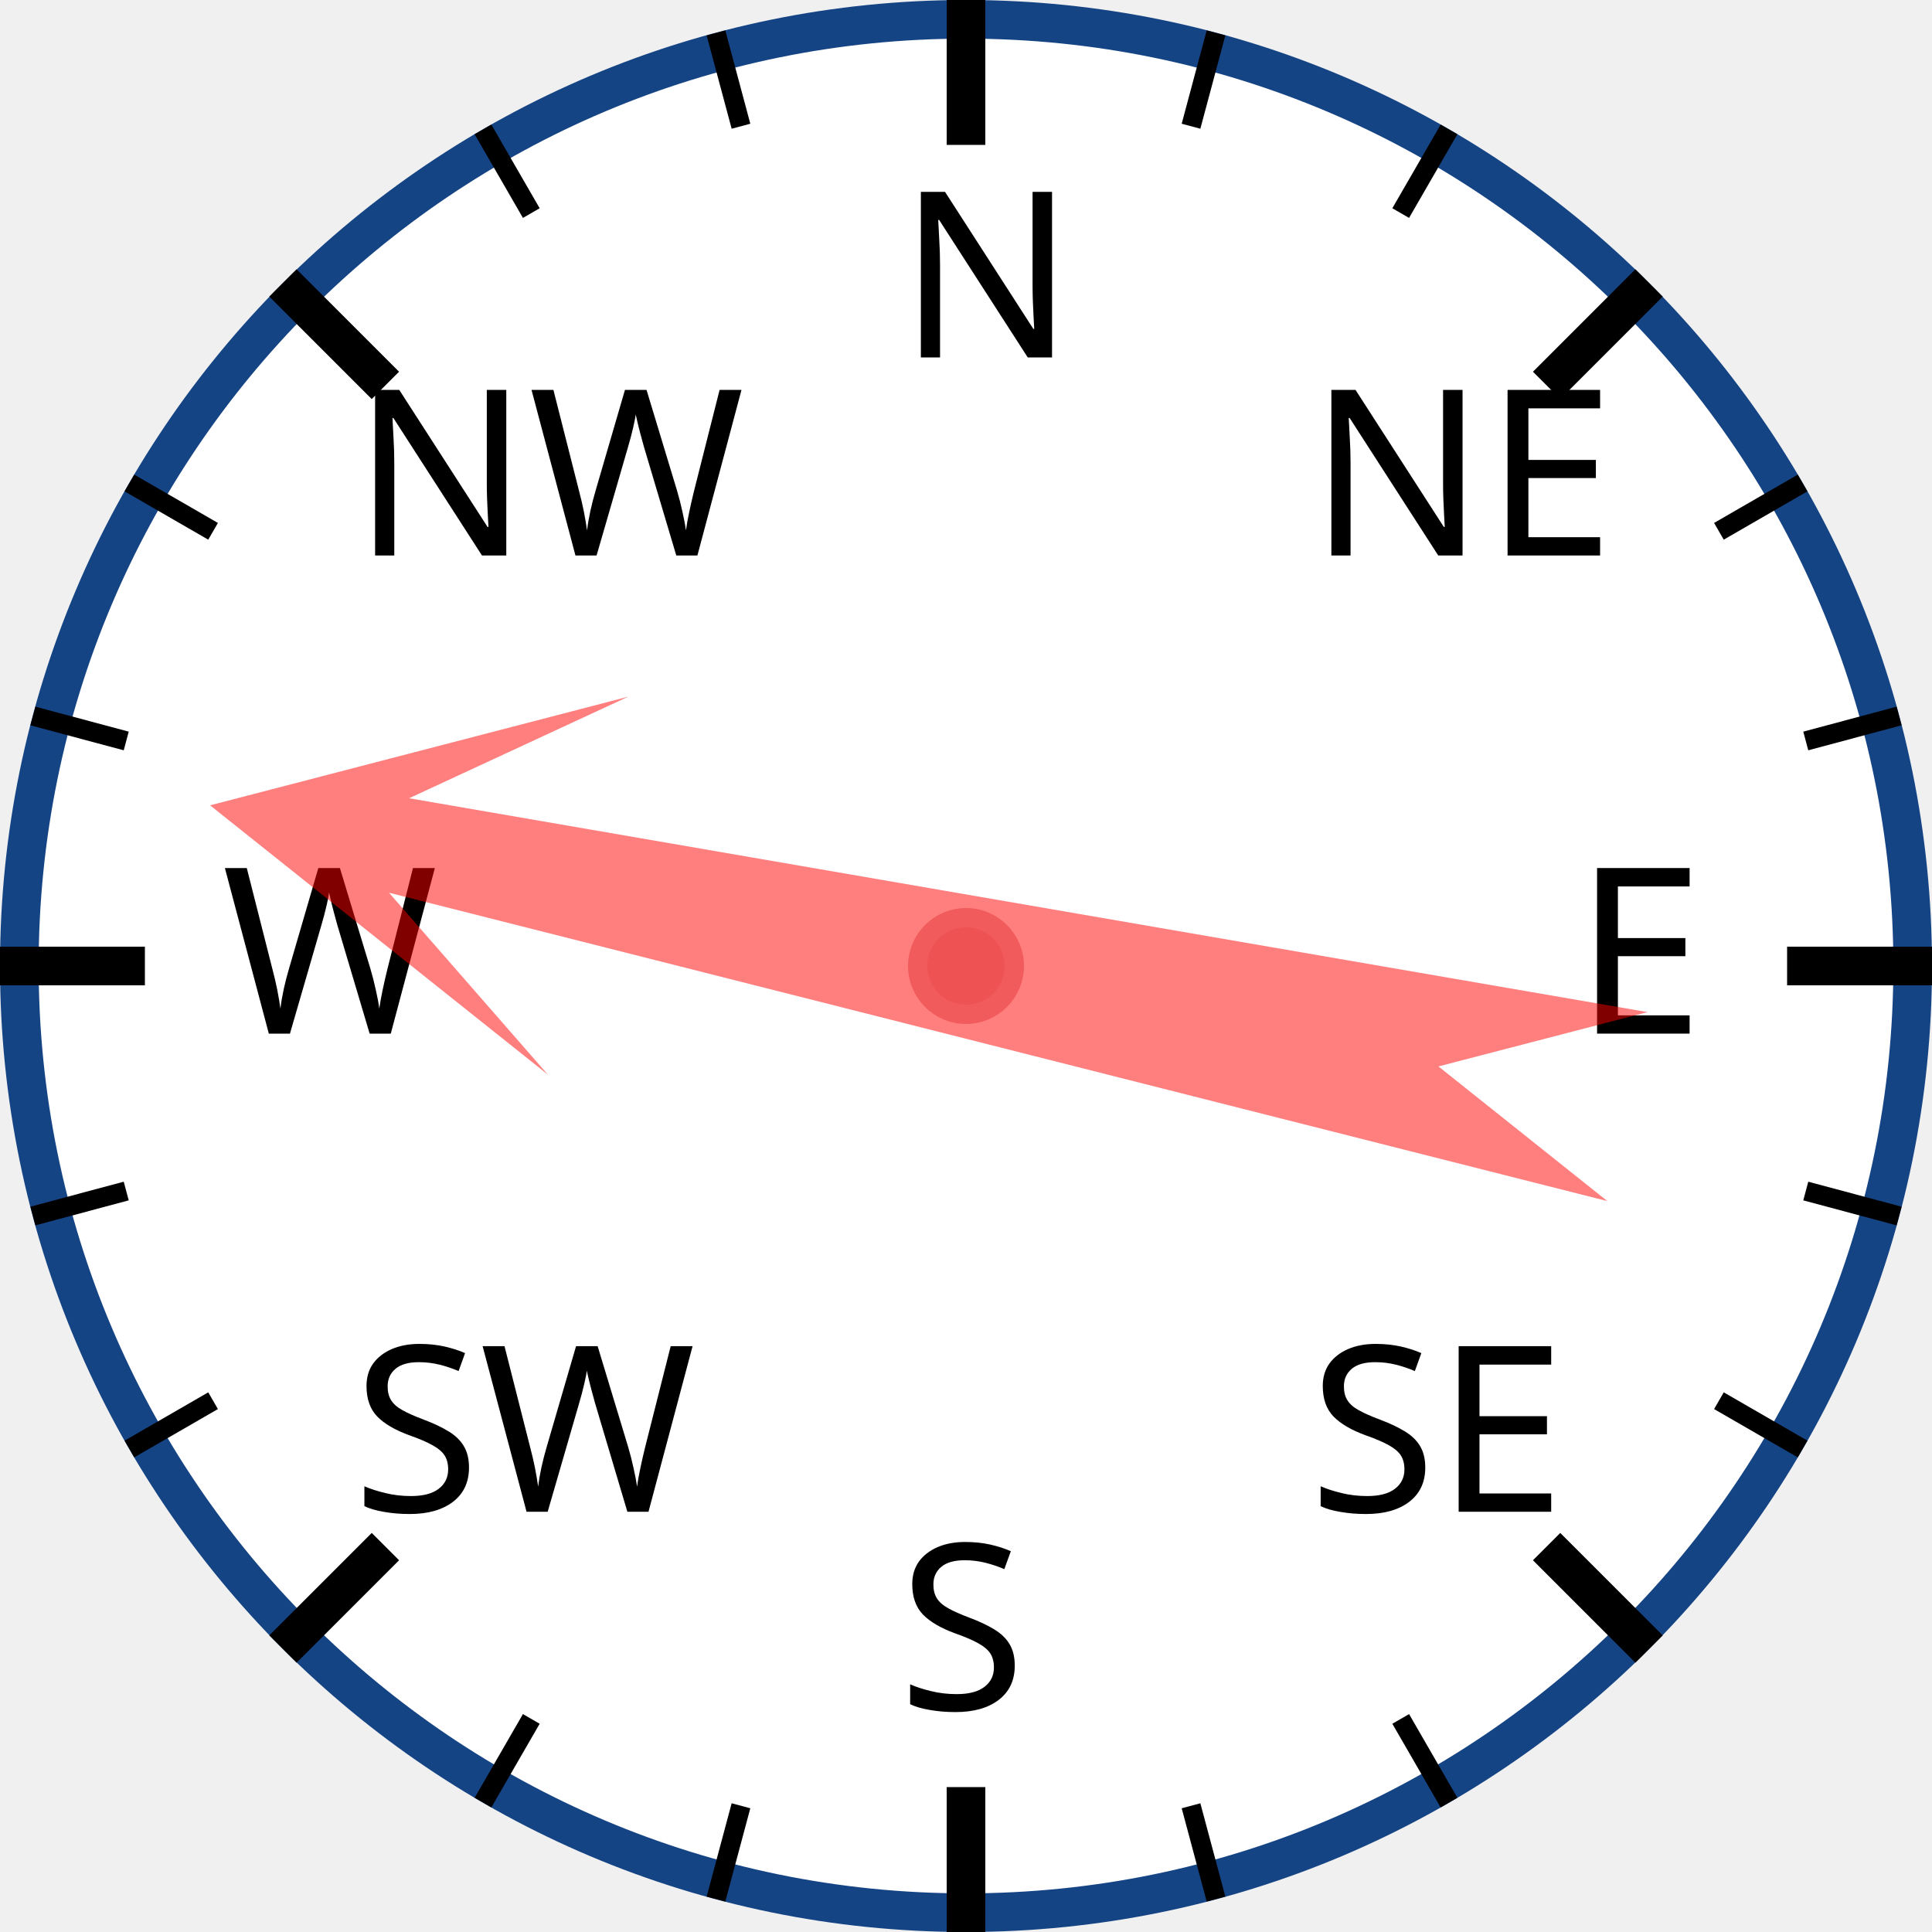
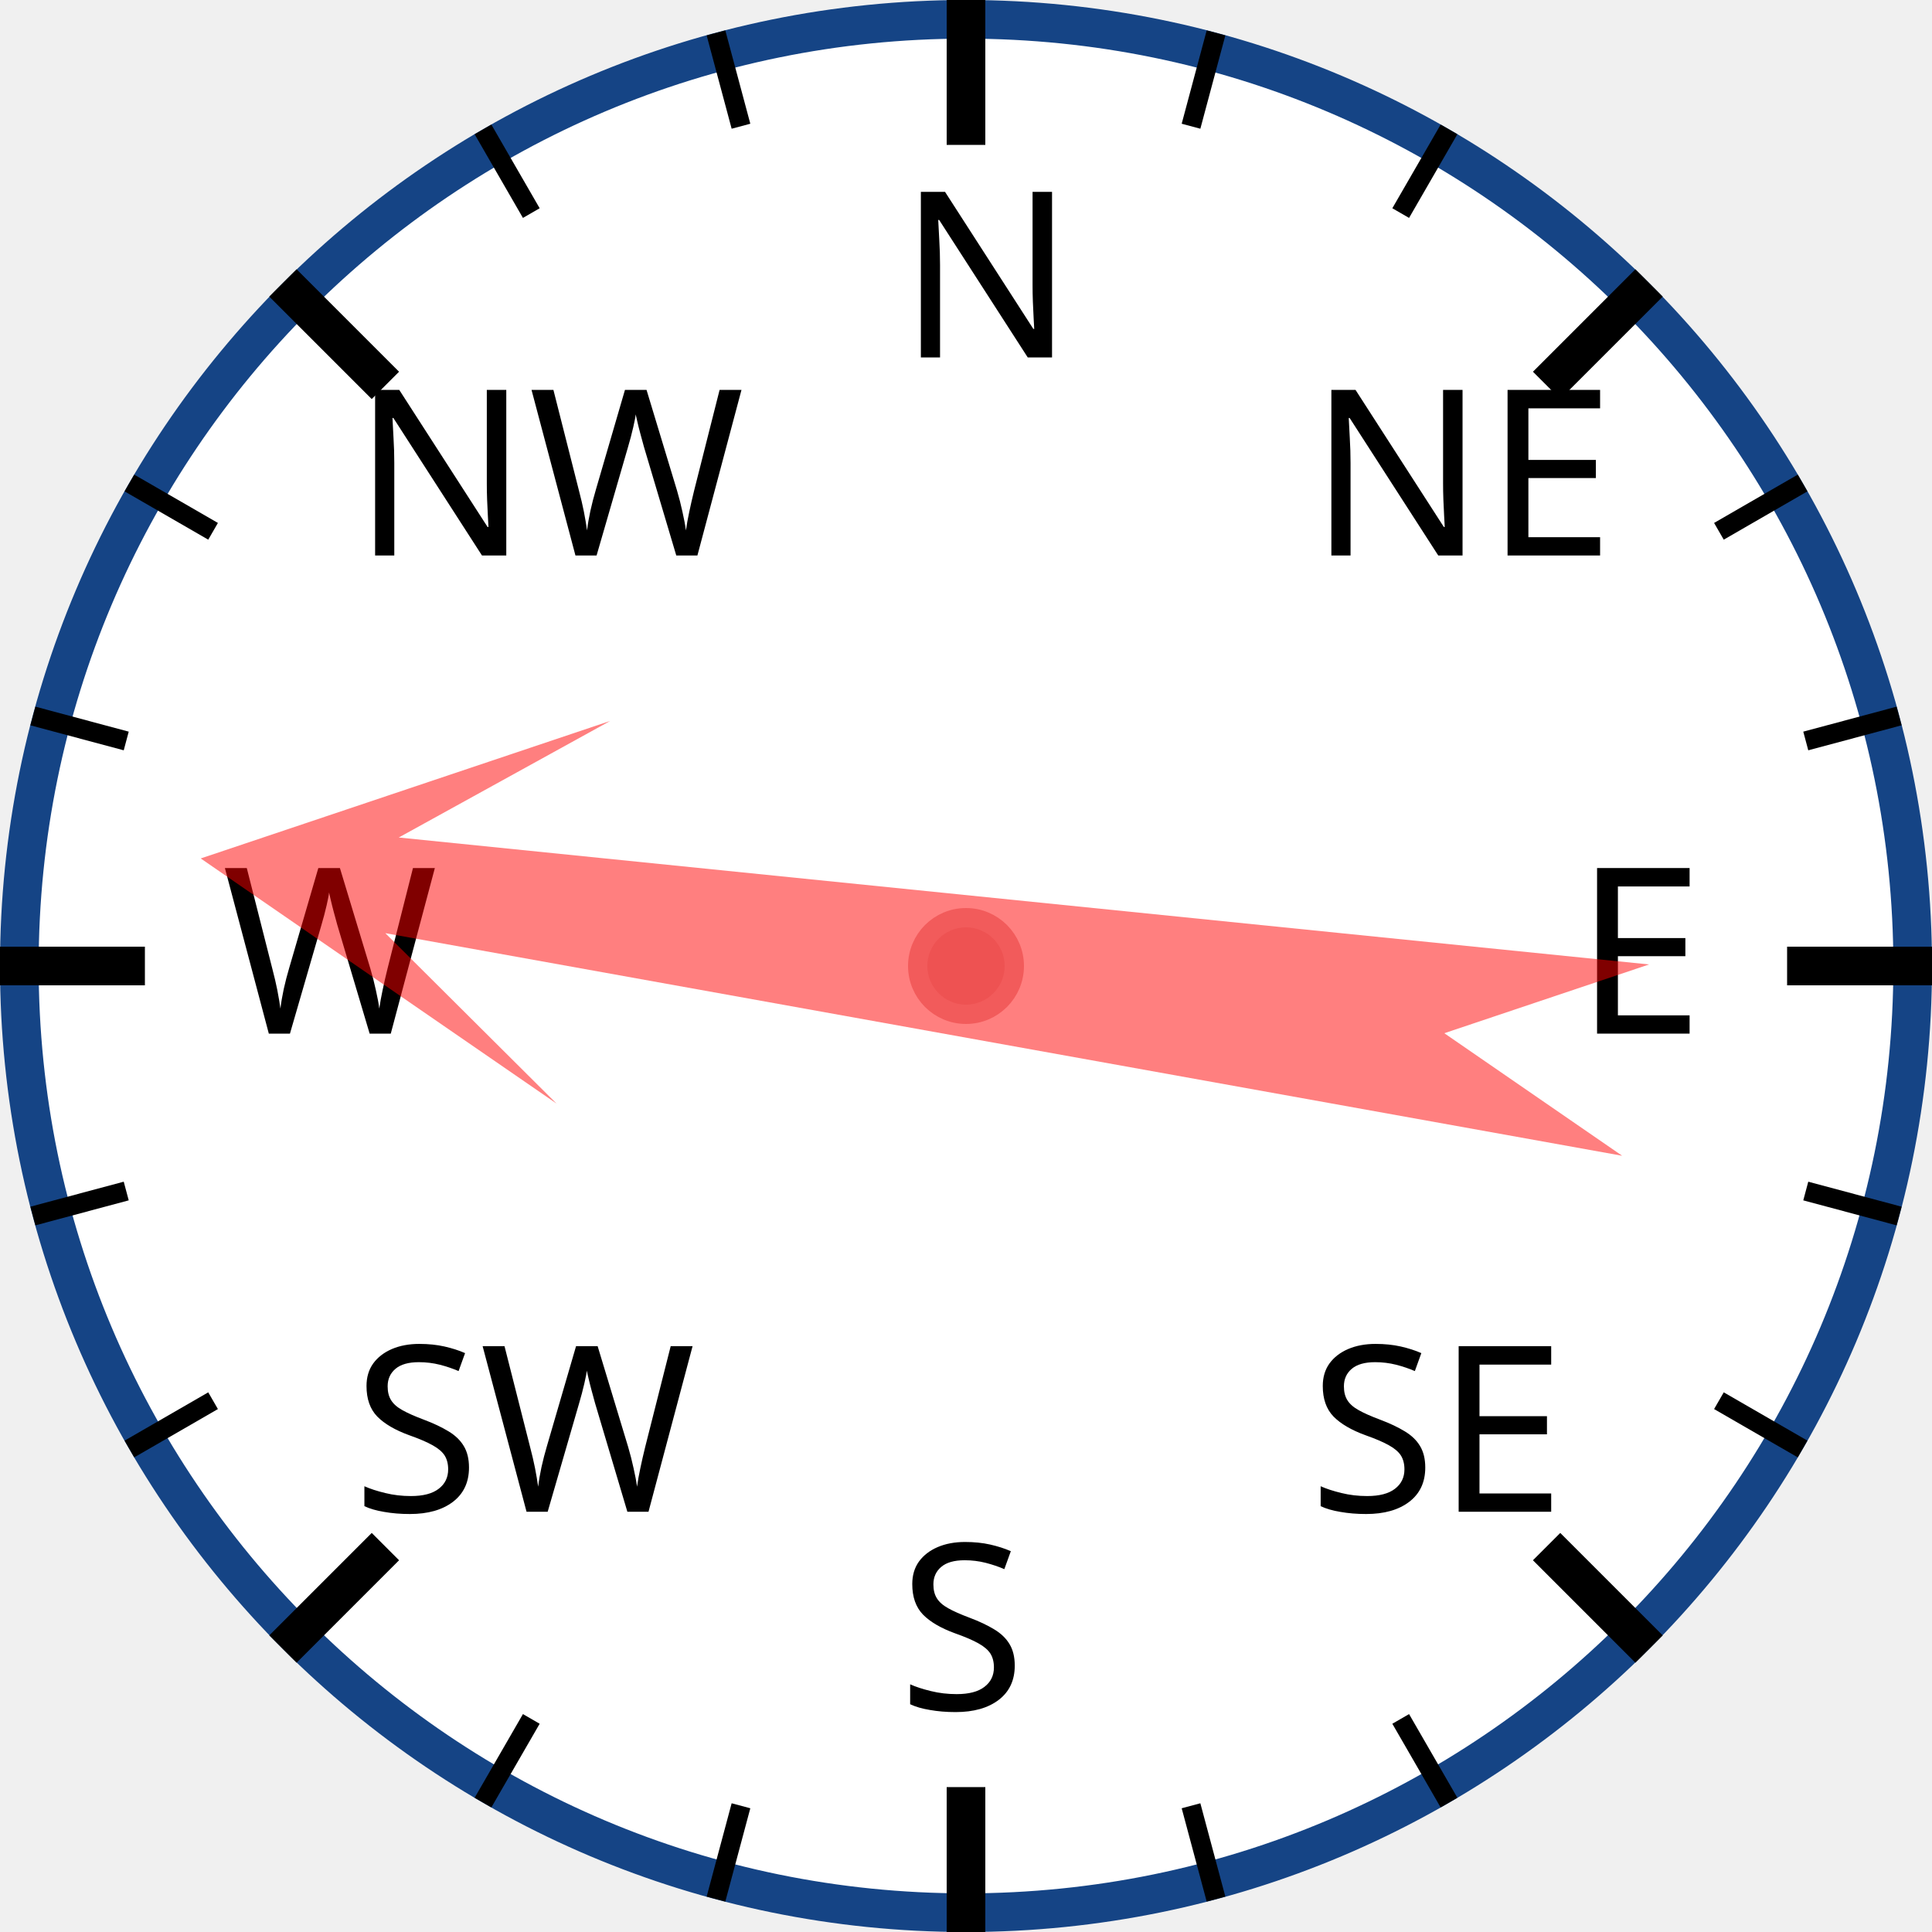
<svg xmlns="http://www.w3.org/2000/svg" width="120px" height="120px" viewBox="0 0 200 200">
  <circle cx="100" cy="100" r="98" style="fill: white; stroke: #154485; stroke-width: 4;" />
  <text x="93.0" y="37.0" style="font-family: sans-serif; font-size: 18pt;">N</text>
  <line x1="100.0" y1="0.0" x2="100.0" y2="15.0" style="stroke: black; stroke-width: 4;" />
  <line x1="74.118" y1="3.407" x2="76.706" y2="13.067" style="stroke: black; stroke-width: 2;" />
  <line x1="50" y1="13.397" x2="55" y2="22.058" style="stroke: black; stroke-width: 2;" />
  <text x="36.503" y="57.503" style="font-family: sans-serif; font-size: 18pt;">NW</text>
  <line x1="29.289" y1="29.289" x2="39.896" y2="39.896" style="stroke: black; stroke-width: 4;" />
  <line x1="13.397" y1="50" x2="22.058" y2="55" style="stroke: black; stroke-width: 2;" />
  <line x1="3.407" y1="74.118" x2="13.067" y2="76.706" style="stroke: black; stroke-width: 2;" />
  <text x="23.0" y="107.0" style="font-family: sans-serif; font-size: 18pt;">W</text>
  <line x1="0.0" y1="100.0" x2="15.0" y2="100.0" style="stroke: black; stroke-width: 4;" />
  <line x1="3.407" y1="125.882" x2="13.067" y2="123.294" style="stroke: black; stroke-width: 2;" />
  <line x1="13.397" y1="150" x2="22.058" y2="145" style="stroke: black; stroke-width: 2;" />
  <text x="36.503" y="156.497" style="font-family: sans-serif; font-size: 18pt;">SW</text>
  <line x1="29.289" y1="170.711" x2="39.896" y2="160.104" style="stroke: black; stroke-width: 4;" />
  <line x1="50" y1="186.603" x2="55" y2="177.942" style="stroke: black; stroke-width: 2;" />
  <line x1="74.118" y1="196.593" x2="76.706" y2="186.933" style="stroke: black; stroke-width: 2;" />
  <text x="93" y="177.0" style="font-family: sans-serif; font-size: 18pt;">S</text>
  <line x1="100" y1="200.0" x2="100" y2="185.0" style="stroke: black; stroke-width: 4;" />
  <line x1="125.882" y1="196.593" x2="123.294" y2="186.933" style="stroke: black; stroke-width: 2;" />
  <line x1="150.0" y1="186.603" x2="145.0" y2="177.942" style="stroke: black; stroke-width: 2;" />
  <text x="135.497" y="156.497" style="font-family: sans-serif; font-size: 18pt;">SE</text>
  <line x1="170.711" y1="170.711" x2="160.104" y2="160.104" style="stroke: black; stroke-width: 4;" />
  <line x1="186.603" y1="150" x2="177.942" y2="145" style="stroke: black; stroke-width: 2;" />
  <line x1="196.593" y1="125.882" x2="186.933" y2="123.294" style="stroke: black; stroke-width: 2;" />
  <text x="163.0" y="107" style="font-family: sans-serif; font-size: 18pt;">E</text>
  <line x1="200.0" y1="100" x2="185.0" y2="100" style="stroke: black; stroke-width: 4;" />
  <line x1="196.593" y1="74.118" x2="186.933" y2="76.706" style="stroke: black; stroke-width: 2;" />
  <line x1="186.603" y1="50" x2="177.942" y2="55" style="stroke: black; stroke-width: 2;" />
  <text x="135.497" y="57.503" style="font-family: sans-serif; font-size: 18pt;">NE</text>
  <line x1="170.711" y1="29.289" x2="160.104" y2="39.896" style="stroke: black; stroke-width: 4;" />
  <line x1="150" y1="13.397" x2="145" y2="22.058" style="stroke: black; stroke-width: 2;" />
  <line x1="125.882" y1="3.407" x2="123.294" y2="13.067" style="stroke: black; stroke-width: 2;" />
-   <polygon points="100 20 120 60 105 40 110 170 100 150 90 170 95 40 80 60" style="fill: red; fill-opacity: 0.5;" transform="rotate(282,100,100)" />
+   <polygon points="100 20 120 60 105 40 110 170 100 150 90 170 95 40 80 60" style="fill: red; fill-opacity: 0.5;" transform="rotate(278,100,100)" />
  <circle cx="100" cy="100" r="5" style="fill: #EE5252; stroke: #F25B5B; stroke-width: 2;" />
</svg>
